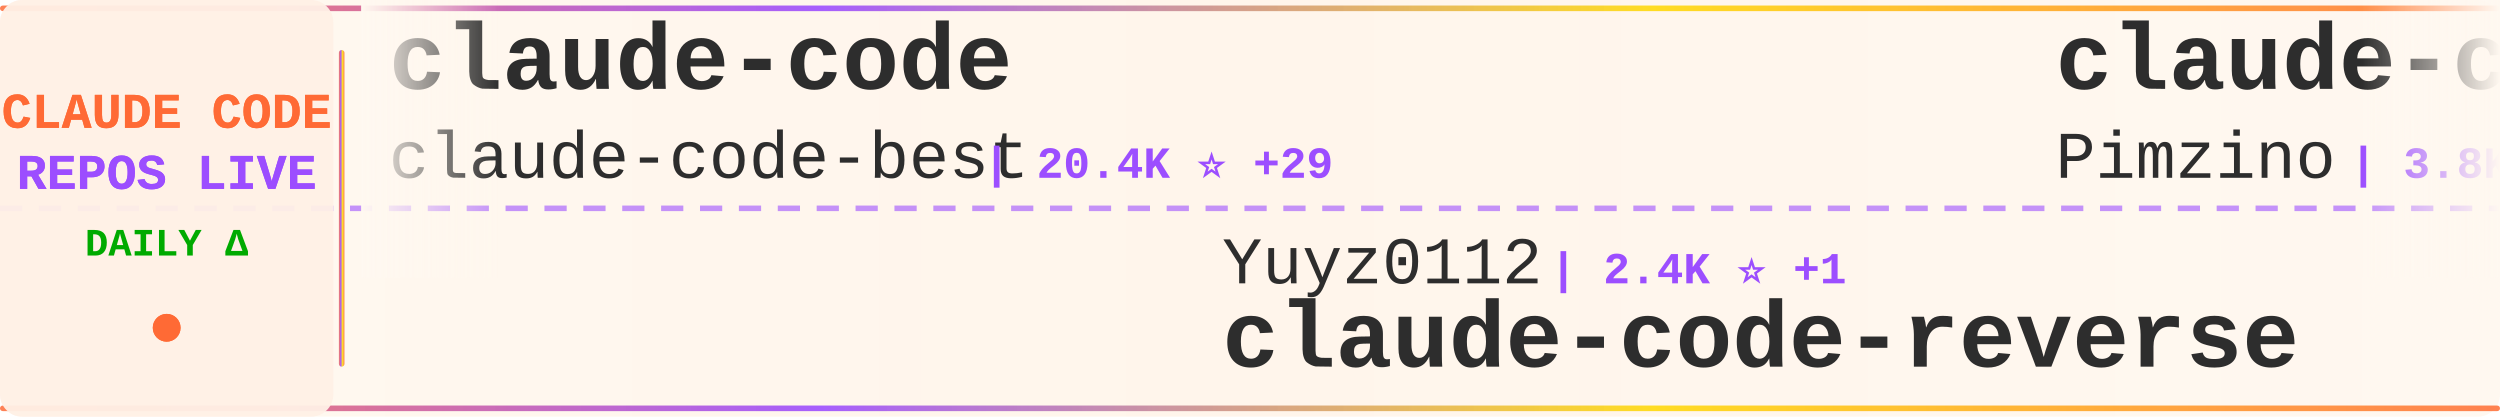
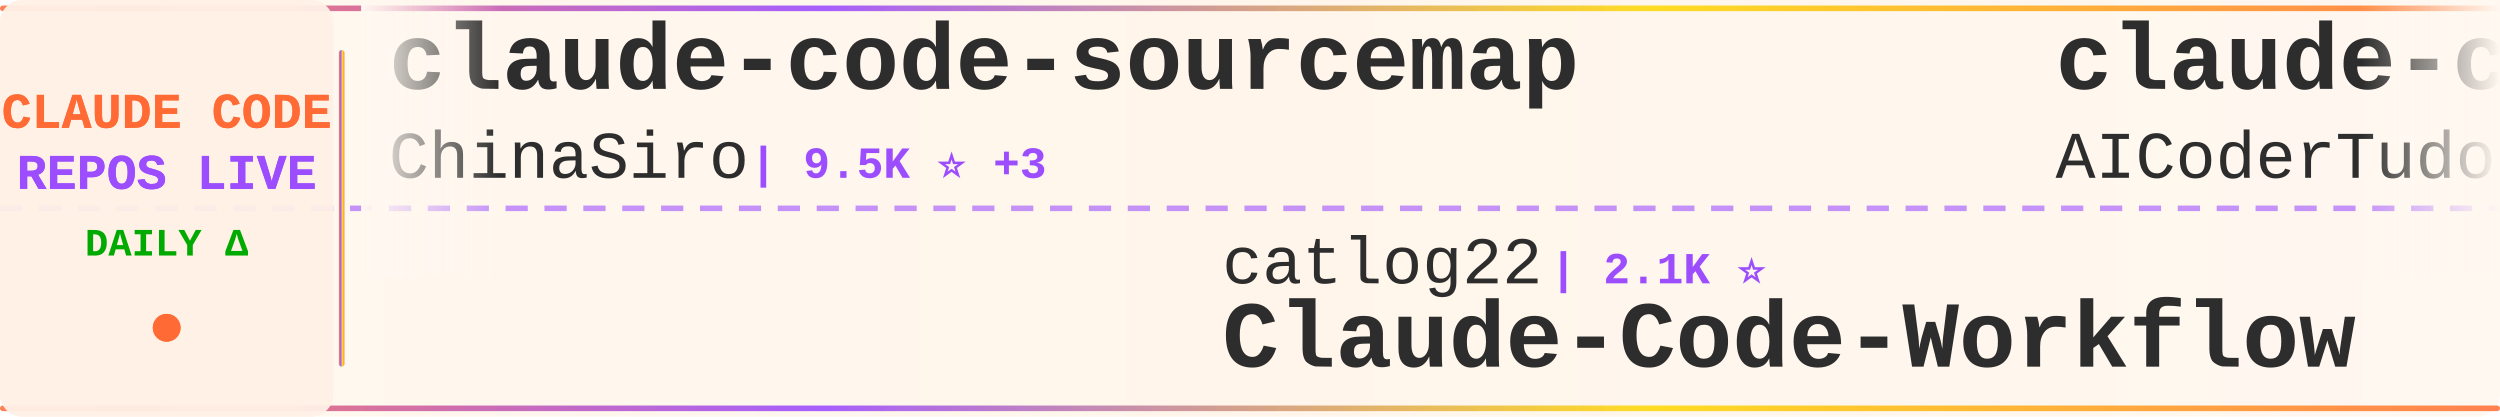
<svg xmlns="http://www.w3.org/2000/svg" width="900" height="150">
  <defs>
    <linearGradient id="tickerBg" x1="0%" y1="0%" x2="100%" y2="0%">
      <stop offset="0%" style="stop-color:#fff8f0;stop-opacity:0.98" />
      <stop offset="50%" style="stop-color:#fff5eb;stop-opacity:1" />
      <stop offset="100%" style="stop-color:#fff8f0;stop-opacity:0.98" />
    </linearGradient>
    <linearGradient id="borderGrad" x1="0%" y1="0%" x2="100%" y2="0%">
      <stop offset="0%" style="stop-color:#FF6B35;stop-opacity:0.85">
        <animate attributeName="stop-opacity" values="0.85;1;0.85" dur="2s" repeatCount="indefinite" />
      </stop>
      <stop offset="33%" style="stop-color:#9C4EFF;stop-opacity:0.9">
        <animate attributeName="stop-opacity" values="0.9;1;0.9" dur="2.2s" repeatCount="indefinite" />
      </stop>
      <stop offset="66%" style="stop-color:#FFD700;stop-opacity:0.85">
        <animate attributeName="stop-opacity" values="0.85;1;0.85" dur="1.8s" repeatCount="indefinite" />
      </stop>
      <stop offset="100%" style="stop-color:#FF6B35;stop-opacity:0.85">
        <animate attributeName="stop-opacity" values="0.85;1;0.85" dur="2s" repeatCount="indefinite" />
      </stop>
    </linearGradient>
    <filter id="textGlow">
      <feGaussianBlur stdDeviation="0.15" result="coloredBlur" />
      <feMerge>
        <feMergeNode in="coloredBlur" />
        <feMergeNode in="SourceGraphic" />
      </feMerge>
    </filter>
    <filter id="metricGlow">
      <feGaussianBlur stdDeviation="0.2" result="coloredBlur" />
      <feMerge>
        <feMergeNode in="coloredBlur" />
        <feMergeNode in="SourceGraphic" />
      </feMerge>
    </filter>
    <linearGradient id="leftFade" x1="0%" y1="0%" x2="100%" y2="0%">
      <stop offset="0%" style="stop-color:#fff8f0;stop-opacity:1" />
      <stop offset="100%" style="stop-color:#fff8f0;stop-opacity:0" />
    </linearGradient>
    <linearGradient id="rightFade" x1="0%" y1="0%" x2="100%" y2="0%">
      <stop offset="0%" style="stop-color:#fff8f0;stop-opacity:0" />
      <stop offset="100%" style="stop-color:#fff8f0;stop-opacity:1" />
    </linearGradient>
  </defs>
  <rect width="900" height="150" fill="url(#tickerBg)" rx="8" />
  <rect x="0" y="2" width="900" height="2" fill="url(#borderGrad)" rx="1" />
  <rect x="0" y="146" width="900" height="2" fill="url(#borderGrad)" rx="1" />
  <line x1="0" y1="75" x2="900" y2="75" stroke="#9C4EFF" stroke-width="2" stroke-dasharray="8 6" opacity="0.6" />
  <rect x="0" y="0" width="120" height="150" fill="#fff0e6" opacity="0.95" rx="8" />
  <text x="60" y="46" font-family="'Courier New', monospace" font-size="18" font-weight="bold" fill="#FF6B35" text-anchor="middle" filter="url(#textGlow)">
    CLAUDE CODE
  </text>
  <text x="60" y="68" font-family="'Courier New', monospace" font-size="18" font-weight="bold" fill="#9C4EFF" text-anchor="middle" filter="url(#textGlow)">
    REPOS LIVE
  </text>
  <text x="60" y="92" font-family="'Courier New', monospace" font-size="14" font-weight="bold" fill="#00aa00" text-anchor="middle">
    DAILY Δ
  </text>
  <circle cx="60" cy="118" r="5" fill="#FF6B35" filter="url(#metricGlow)">
    <animate attributeName="r" values="4;6;4" dur="1.5s" repeatCount="indefinite" />
    <animate attributeName="opacity" values="0.6;1;0.6" dur="1.5s" repeatCount="indefinite" />
  </circle>
  <rect x="122" y="18" width="2" height="114" fill="url(#borderGrad)" rx="1" />
  <clipPath id="tickerClip">
    <rect x="130" y="0" width="770" height="150" />
  </clipPath>
  <g clip-path="url(#tickerClip)">
    <g id="tickerItems">
      <animateTransform attributeName="transform" attributeType="XML" type="translate" from="0 0" to="-3000 0" dur="54s" repeatCount="indefinite" />
      <g transform="translate(0, 0)">
-         <text x="140" y="32" font-family="'Courier New', monospace" font-size="34" font-weight="bold" fill="#2d2d2d">claude-code</text>
-         <text x="140" y="64" font-family="'Courier New', monospace" font-size="24" font-weight="normal" fill="#2d2d2d" opacity="1.0">claude-code-best</text>
-         <text x="354" y="64" font-family="'Courier New', monospace" font-size="16" font-weight="bold" fill="#9C4EFF"> | 20.4K ⭐ +29</text>
+         <text x="140" y="32" font-family="'Courier New', monospace" font-size="34" font-weight="bold" fill="#2d2d2d">claude-code-sourcemap</text>
+         <text x="140" y="64" font-family="'Courier New', monospace" font-size="24" font-weight="normal" fill="#2d2d2d" opacity="1.0">ChinaSiro</text>
+         <text x="270" y="64" font-family="'Courier New', monospace" font-size="16" font-weight="bold" fill="#9C4EFF"> | 9.5K ⭐ +3</text>
      </g>
      <g transform="translate(300, 0)">
-         <text x="140" y="102" font-family="'Courier New', monospace" font-size="24" font-weight="normal" fill="#2d2d2d" opacity="1.0">Yuyz0112</text>
-         <text x="258" y="102" font-family="'Courier New', monospace" font-size="16" font-weight="bold" fill="#9C4EFF"> | 2.4K ⭐ +1</text>
-         <text x="140" y="132" font-family="'Courier New', monospace" font-size="34" font-weight="bold" fill="#2d2d2d">claude-code-reverse</text>
+         <text x="140" y="102" font-family="'Courier New', monospace" font-size="24" font-weight="normal" fill="#2d2d2d" opacity="1.0">catlog22</text>
+         <text x="258" y="102" font-family="'Courier New', monospace" font-size="16" font-weight="bold" fill="#9C4EFF"> | 2.1K ⭐</text>
+         <text x="140" y="132" font-family="'Courier New', monospace" font-size="34" font-weight="bold" fill="#2d2d2d">Claude-Code-Workflow</text>
      </g>
      <g transform="translate(600, 0)">
-         <text x="140" y="32" font-family="'Courier New', monospace" font-size="34" font-weight="bold" fill="#2d2d2d">claude-code-spec-workflo...</text>
-         <text x="140" y="64" font-family="'Courier New', monospace" font-size="24" font-weight="normal" fill="#2d2d2d" opacity="1.0">Pimzino</text>
-         <text x="246" y="64" font-family="'Courier New', monospace" font-size="16" font-weight="bold" fill="#9C4EFF"> | 3.8K ⭐ +2</text>
+         <text x="140" y="32" font-family="'Courier New', monospace" font-size="34" font-weight="bold" fill="#2d2d2d">claude-code-tudou</text>
+         <text x="140" y="64" font-family="'Courier New', monospace" font-size="24" font-weight="normal" fill="#2d2d2d" opacity="1.0">AICoderTudou</text>
+         <text x="306" y="64" font-family="'Courier New', monospace" font-size="16" font-weight="bold" fill="#9C4EFF"> | 498 ⭐</text>
      </g>
      <g transform="translate(900, 0)">
-         <text x="140" y="102" font-family="'Courier New', monospace" font-size="24" font-weight="normal" fill="#2d2d2d" opacity="1.0">Onewon</text>
-         <text x="234" y="102" font-family="'Courier New', monospace" font-size="16" font-weight="bold" fill="#9C4EFF"> | 181 ⭐</text>
-         <text x="140" y="132" font-family="'Courier New', monospace" font-size="34" font-weight="bold" fill="#2d2d2d">claude-code</text>
+         <text x="140" y="102" font-family="'Courier New', monospace" font-size="24" font-weight="normal" fill="#2d2d2d" opacity="1.0">AprilNEA</text>
+         <text x="258" y="102" font-family="'Courier New', monospace" font-size="16" font-weight="bold" fill="#9C4EFF"> | 387 ⭐</text>
+         <text x="140" y="132" font-family="'Courier New', monospace" font-size="34" font-weight="bold" fill="#2d2d2d">claude-code-source</text>
      </g>
      <g transform="translate(1200, 0)">
-         <text x="140" y="32" font-family="'Courier New', monospace" font-size="34" font-weight="bold" fill="#2d2d2d">claude-code-best-practic...</text>
-         <text x="140" y="64" font-family="'Courier New', monospace" font-size="24" font-weight="normal" fill="#2d2d2d" opacity="1.0">shanraisshan</text>
-         <text x="306" y="64" font-family="'Courier New', monospace" font-size="16" font-weight="bold" fill="#9C4EFF"> | 61.2K ⭐ +199</text>
+         <text x="140" y="32" font-family="'Courier New', monospace" font-size="34" font-weight="bold" fill="#2d2d2d">claude-code</text>
+         <text x="140" y="64" font-family="'Courier New', monospace" font-size="24" font-weight="normal" fill="#2d2d2d" opacity="1.0">xorespesp</text>
+         <text x="270" y="64" font-family="'Courier New', monospace" font-size="16" font-weight="bold" fill="#9C4EFF"> | 228 ⭐</text>
      </g>
      <g transform="translate(1500, 0)">
-         <text x="140" y="102" font-family="'Courier New', monospace" font-size="24" font-weight="normal" fill="#2d2d2d" opacity="1.0">nicedreamzapp</text>
-         <text x="318" y="102" font-family="'Courier New', monospace" font-size="16" font-weight="bold" fill="#9C4EFF"> | 2.9K ⭐ +25</text>
-         <text x="140" y="132" font-family="'Courier New', monospace" font-size="34" font-weight="bold" fill="#2d2d2d">claude-code-local</text>
+         <text x="140" y="102" font-family="'Courier New', monospace" font-size="24" font-weight="normal" fill="#2d2d2d" opacity="1.0">OneRedOak</text>
+         <text x="270" y="102" font-family="'Courier New', monospace" font-size="16" font-weight="bold" fill="#9C4EFF"> | 3.8K ⭐ +2</text>
+         <text x="140" y="132" font-family="'Courier New', monospace" font-size="34" font-weight="bold" fill="#2d2d2d">claude-code-workflows</text>
      </g>
      <g transform="translate(1800, 0)">
-         <text x="140" y="32" font-family="'Courier New', monospace" font-size="34" font-weight="bold" fill="#2d2d2d">claude-code-workflows</text>
-         <text x="140" y="64" font-family="'Courier New', monospace" font-size="24" font-weight="normal" fill="#2d2d2d" opacity="1.0">OneRedOak</text>
-         <text x="270" y="64" font-family="'Courier New', monospace" font-size="16" font-weight="bold" fill="#9C4EFF"> | 3.8K ⭐ +2</text>
+         <text x="140" y="32" font-family="'Courier New', monospace" font-size="34" font-weight="bold" fill="#2d2d2d">Claude-Code-Source-Study</text>
+         <text x="140" y="64" font-family="'Courier New', monospace" font-size="24" font-weight="normal" fill="#2d2d2d" opacity="1.0">luyao618</text>
+         <text x="258" y="64" font-family="'Courier New', monospace" font-size="16" font-weight="bold" fill="#9C4EFF"> | 1.6K ⭐ +2</text>
      </g>
      <g transform="translate(2100, 0)">
-         <text x="140" y="102" font-family="'Courier New', monospace" font-size="24" font-weight="normal" fill="#2d2d2d" opacity="1.0">ChinaSiro</text>
-         <text x="270" y="102" font-family="'Courier New', monospace" font-size="16" font-weight="bold" fill="#9C4EFF"> | 9.5K ⭐ +4</text>
-         <text x="140" y="132" font-family="'Courier New', monospace" font-size="34" font-weight="bold" fill="#2d2d2d">claude-code-sourcemap</text>
+         <text x="140" y="102" font-family="'Courier New', monospace" font-size="24" font-weight="normal" fill="#2d2d2d" opacity="1.0">fazxes</text>
+         <text x="234" y="102" font-family="'Courier New', monospace" font-size="16" font-weight="bold" fill="#9C4EFF"> | 222 ⭐</text>
+         <text x="140" y="132" font-family="'Courier New', monospace" font-size="34" font-weight="bold" fill="#2d2d2d">Claude-code</text>
      </g>
      <g transform="translate(2400, 0)">
-         <text x="140" y="32" font-family="'Courier New', monospace" font-size="34" font-weight="bold" fill="#2d2d2d">awesome-claude-code-tool...</text>
-         <text x="140" y="64" font-family="'Courier New', monospace" font-size="24" font-weight="normal" fill="#2d2d2d" opacity="1.0">rohitg00</text>
-         <text x="258" y="64" font-family="'Courier New', monospace" font-size="16" font-weight="bold" fill="#9C4EFF"> | 2.2K ⭐ +9</text>
+         <text x="140" y="32" font-family="'Courier New', monospace" font-size="34" font-weight="bold" fill="#2d2d2d">awesome-claude-code</text>
+         <text x="140" y="64" font-family="'Courier New', monospace" font-size="24" font-weight="normal" fill="#2d2d2d" opacity="1.0">jqueryscript</text>
+         <text x="306" y="64" font-family="'Courier New', monospace" font-size="16" font-weight="bold" fill="#9C4EFF"> | 444 ⭐ +2</text>
      </g>
      <g transform="translate(2700, 0)">
-         <text x="140" y="102" font-family="'Courier New', monospace" font-size="24" font-weight="normal" fill="#2d2d2d" opacity="1.0">lintsinghua</text>
-         <text x="294" y="102" font-family="'Courier New', monospace" font-size="16" font-weight="bold" fill="#9C4EFF"> | 3.8K ⭐ +6</text>
-         <text x="140" y="132" font-family="'Courier New', monospace" font-size="34" font-weight="bold" fill="#2d2d2d">claude-code-book</text>
+         <text x="140" y="102" font-family="'Courier New', monospace" font-size="24" font-weight="normal" fill="#2d2d2d" opacity="1.0">carlvellotti</text>
+         <text x="306" y="102" font-family="'Courier New', monospace" font-size="16" font-weight="bold" fill="#9C4EFF"> | 2.1K ⭐ +1</text>
+         <text x="140" y="132" font-family="'Courier New', monospace" font-size="34" font-weight="bold" fill="#2d2d2d">claude-code-pm-course</text>
      </g>
      <g transform="translate(3000, 0)">
-         <text x="140" y="32" font-family="'Courier New', monospace" font-size="34" font-weight="bold" fill="#2d2d2d">claude-code</text>
-         <text x="140" y="64" font-family="'Courier New', monospace" font-size="24" font-weight="normal" fill="#2d2d2d" opacity="1.0">claude-code-best</text>
-         <text x="354" y="64" font-family="'Courier New', monospace" font-size="16" font-weight="bold" fill="#9C4EFF"> | 20.4K ⭐ +29</text>
+         <text x="140" y="32" font-family="'Courier New', monospace" font-size="34" font-weight="bold" fill="#2d2d2d">claude-code-sourcemap</text>
+         <text x="140" y="64" font-family="'Courier New', monospace" font-size="24" font-weight="normal" fill="#2d2d2d" opacity="1.0">ChinaSiro</text>
+         <text x="270" y="64" font-family="'Courier New', monospace" font-size="16" font-weight="bold" fill="#9C4EFF"> | 9.5K ⭐ +3</text>
      </g>
      <g transform="translate(3300, 0)">
-         <text x="140" y="102" font-family="'Courier New', monospace" font-size="24" font-weight="normal" fill="#2d2d2d" opacity="1.0">Yuyz0112</text>
-         <text x="258" y="102" font-family="'Courier New', monospace" font-size="16" font-weight="bold" fill="#9C4EFF"> | 2.4K ⭐ +1</text>
-         <text x="140" y="132" font-family="'Courier New', monospace" font-size="34" font-weight="bold" fill="#2d2d2d">claude-code-reverse</text>
+         <text x="140" y="102" font-family="'Courier New', monospace" font-size="24" font-weight="normal" fill="#2d2d2d" opacity="1.0">catlog22</text>
+         <text x="258" y="102" font-family="'Courier New', monospace" font-size="16" font-weight="bold" fill="#9C4EFF"> | 2.1K ⭐</text>
+         <text x="140" y="132" font-family="'Courier New', monospace" font-size="34" font-weight="bold" fill="#2d2d2d">Claude-Code-Workflow</text>
      </g>
      <g transform="translate(3600, 0)">
-         <text x="140" y="32" font-family="'Courier New', monospace" font-size="34" font-weight="bold" fill="#2d2d2d">claude-code-spec-workflo...</text>
-         <text x="140" y="64" font-family="'Courier New', monospace" font-size="24" font-weight="normal" fill="#2d2d2d" opacity="1.0">Pimzino</text>
-         <text x="246" y="64" font-family="'Courier New', monospace" font-size="16" font-weight="bold" fill="#9C4EFF"> | 3.8K ⭐ +2</text>
+         <text x="140" y="32" font-family="'Courier New', monospace" font-size="34" font-weight="bold" fill="#2d2d2d">claude-code-tudou</text>
+         <text x="140" y="64" font-family="'Courier New', monospace" font-size="24" font-weight="normal" fill="#2d2d2d" opacity="1.0">AICoderTudou</text>
+         <text x="306" y="64" font-family="'Courier New', monospace" font-size="16" font-weight="bold" fill="#9C4EFF"> | 498 ⭐</text>
      </g>
      <g transform="translate(3900, 0)">
-         <text x="140" y="102" font-family="'Courier New', monospace" font-size="24" font-weight="normal" fill="#2d2d2d" opacity="1.0">Onewon</text>
-         <text x="234" y="102" font-family="'Courier New', monospace" font-size="16" font-weight="bold" fill="#9C4EFF"> | 181 ⭐</text>
-         <text x="140" y="132" font-family="'Courier New', monospace" font-size="34" font-weight="bold" fill="#2d2d2d">claude-code</text>
+         <text x="140" y="102" font-family="'Courier New', monospace" font-size="24" font-weight="normal" fill="#2d2d2d" opacity="1.0">AprilNEA</text>
+         <text x="258" y="102" font-family="'Courier New', monospace" font-size="16" font-weight="bold" fill="#9C4EFF"> | 387 ⭐</text>
+         <text x="140" y="132" font-family="'Courier New', monospace" font-size="34" font-weight="bold" fill="#2d2d2d">claude-code-source</text>
      </g>
    </g>
  </g>
  <rect x="130" y="0" width="50" height="100" fill="url(#leftFade)" />
  <rect x="850" y="0" width="50" height="100" fill="url(#rightFade)" />
</svg>
